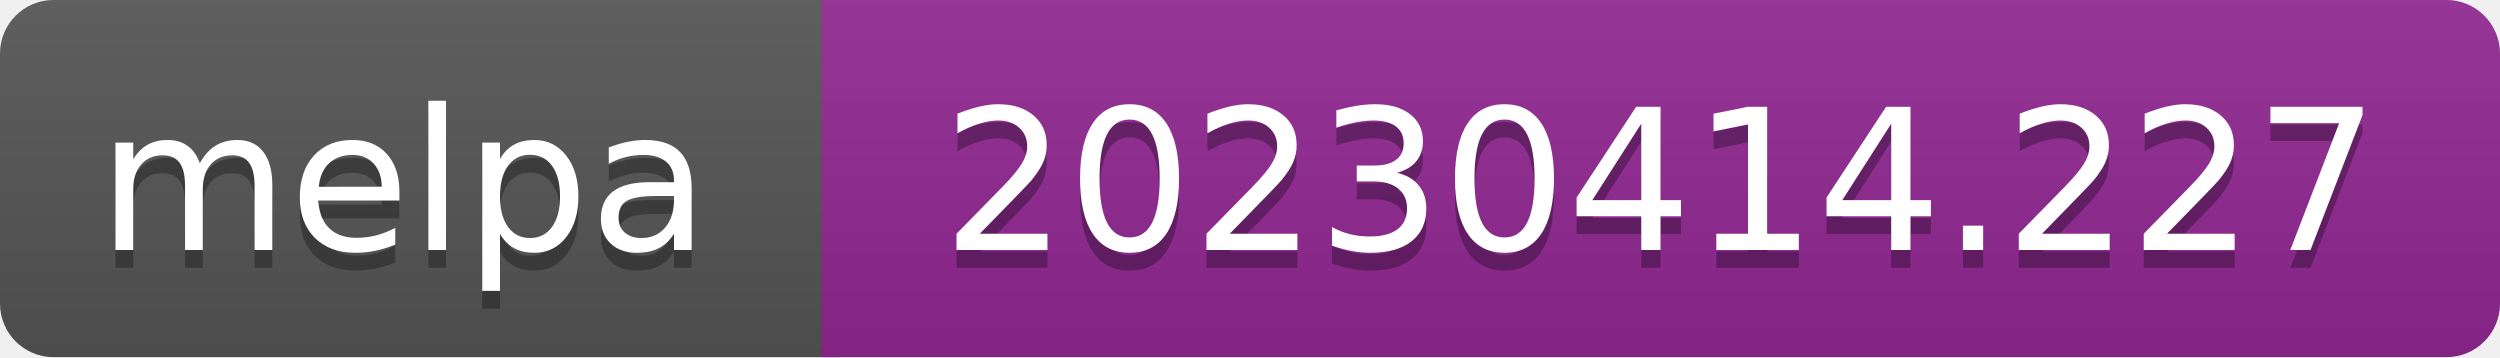
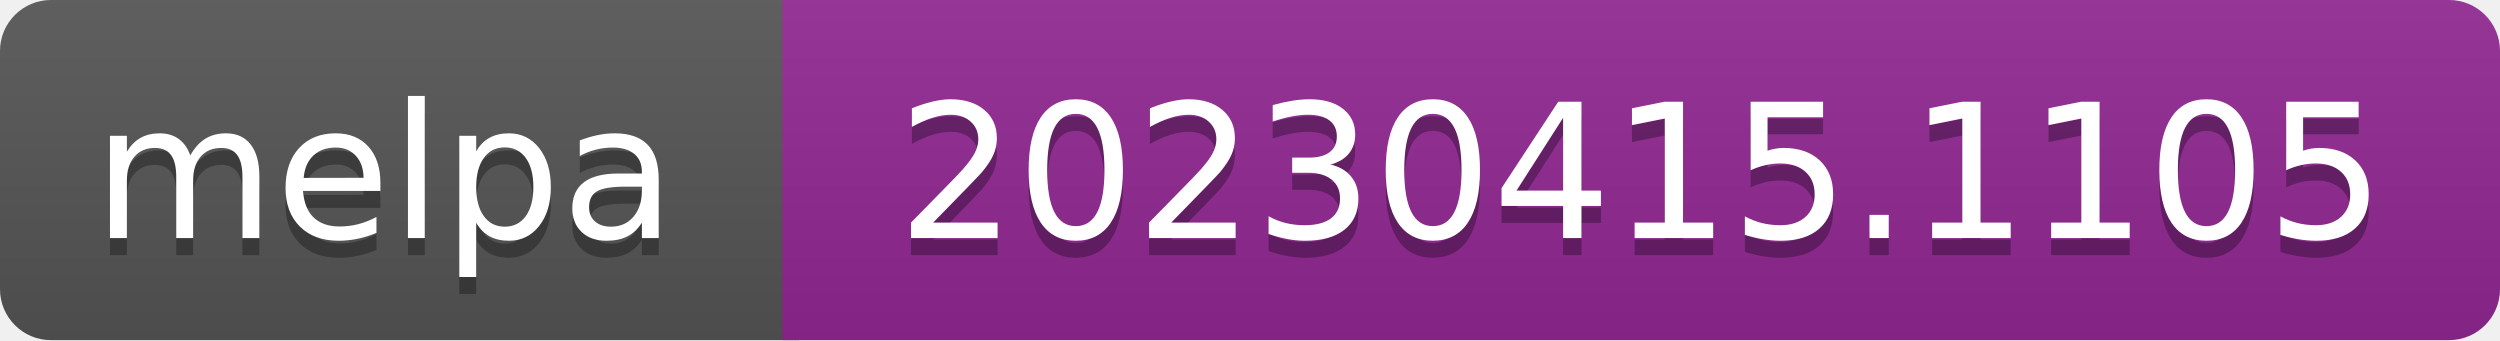
- <svg xmlns="http://www.w3.org/2000/svg" width="140" height="20" role="img" aria-label="melpa: 20230414.227">
+ <svg xmlns="http://www.w3.org/2000/svg" width="147" height="20" role="img" aria-label="melpa: 20230415.1105">
  <linearGradient id="s" x2="0" y2="100%">
    <stop offset="0" stop-color="#bbb" stop-opacity=".1" />
    <stop offset="1" stop-opacity=".1" />
  </linearGradient>
  <clipPath id="r">
-     <rect width="140" height="20" rx="3" fill="#fff" />
+     <rect width="147" height="20" rx="3" fill="#fff" />
  </clipPath>
  <g clip-path="url(#r)">
    <rect width="47" height="20" fill="#555" />
-     <rect x="46" width="140" height="20" fill="#922793" />
-     <rect width="140" height="20" fill="url(#s)" />
+     <rect x="46" width="147" height="20" fill="#922793" />
+     <rect width="147" height="20" fill="url(#s)" />
  </g>
  <g fill="#fff" text-anchor="middle" font-family="Verdana,Geneva,DejaVu Sans,sans-serif" font-size="110" text-rendering="geometricPrecision">
    <text aria-hidden="true" x="226" y="150" fill="#010101" fill-opacity=".3" transform="scale(.1)" textLength="343">melpa</text>
    <text x="226" y="140" transform="scale(.1)" fill="#fff" textLength="343">melpa</text>
-     <text aria-hidden="true" x="930" y="150" fill="#010101" fill-opacity=".3" transform="scale(.1)" textLength="805">20230414.227</text>
-     <text x="930" y="140" transform="scale(.1)" fill="#fff" textLength="805">20230414.227</text>
+     <text aria-hidden="true" x="965" y="150" fill="#010101" fill-opacity=".3" transform="scale(.1)" textLength="875">20230415.1105</text>
+     <text x="965" y="140" transform="scale(.1)" fill="#fff" textLength="875">20230415.1105</text>
  </g>
</svg>
